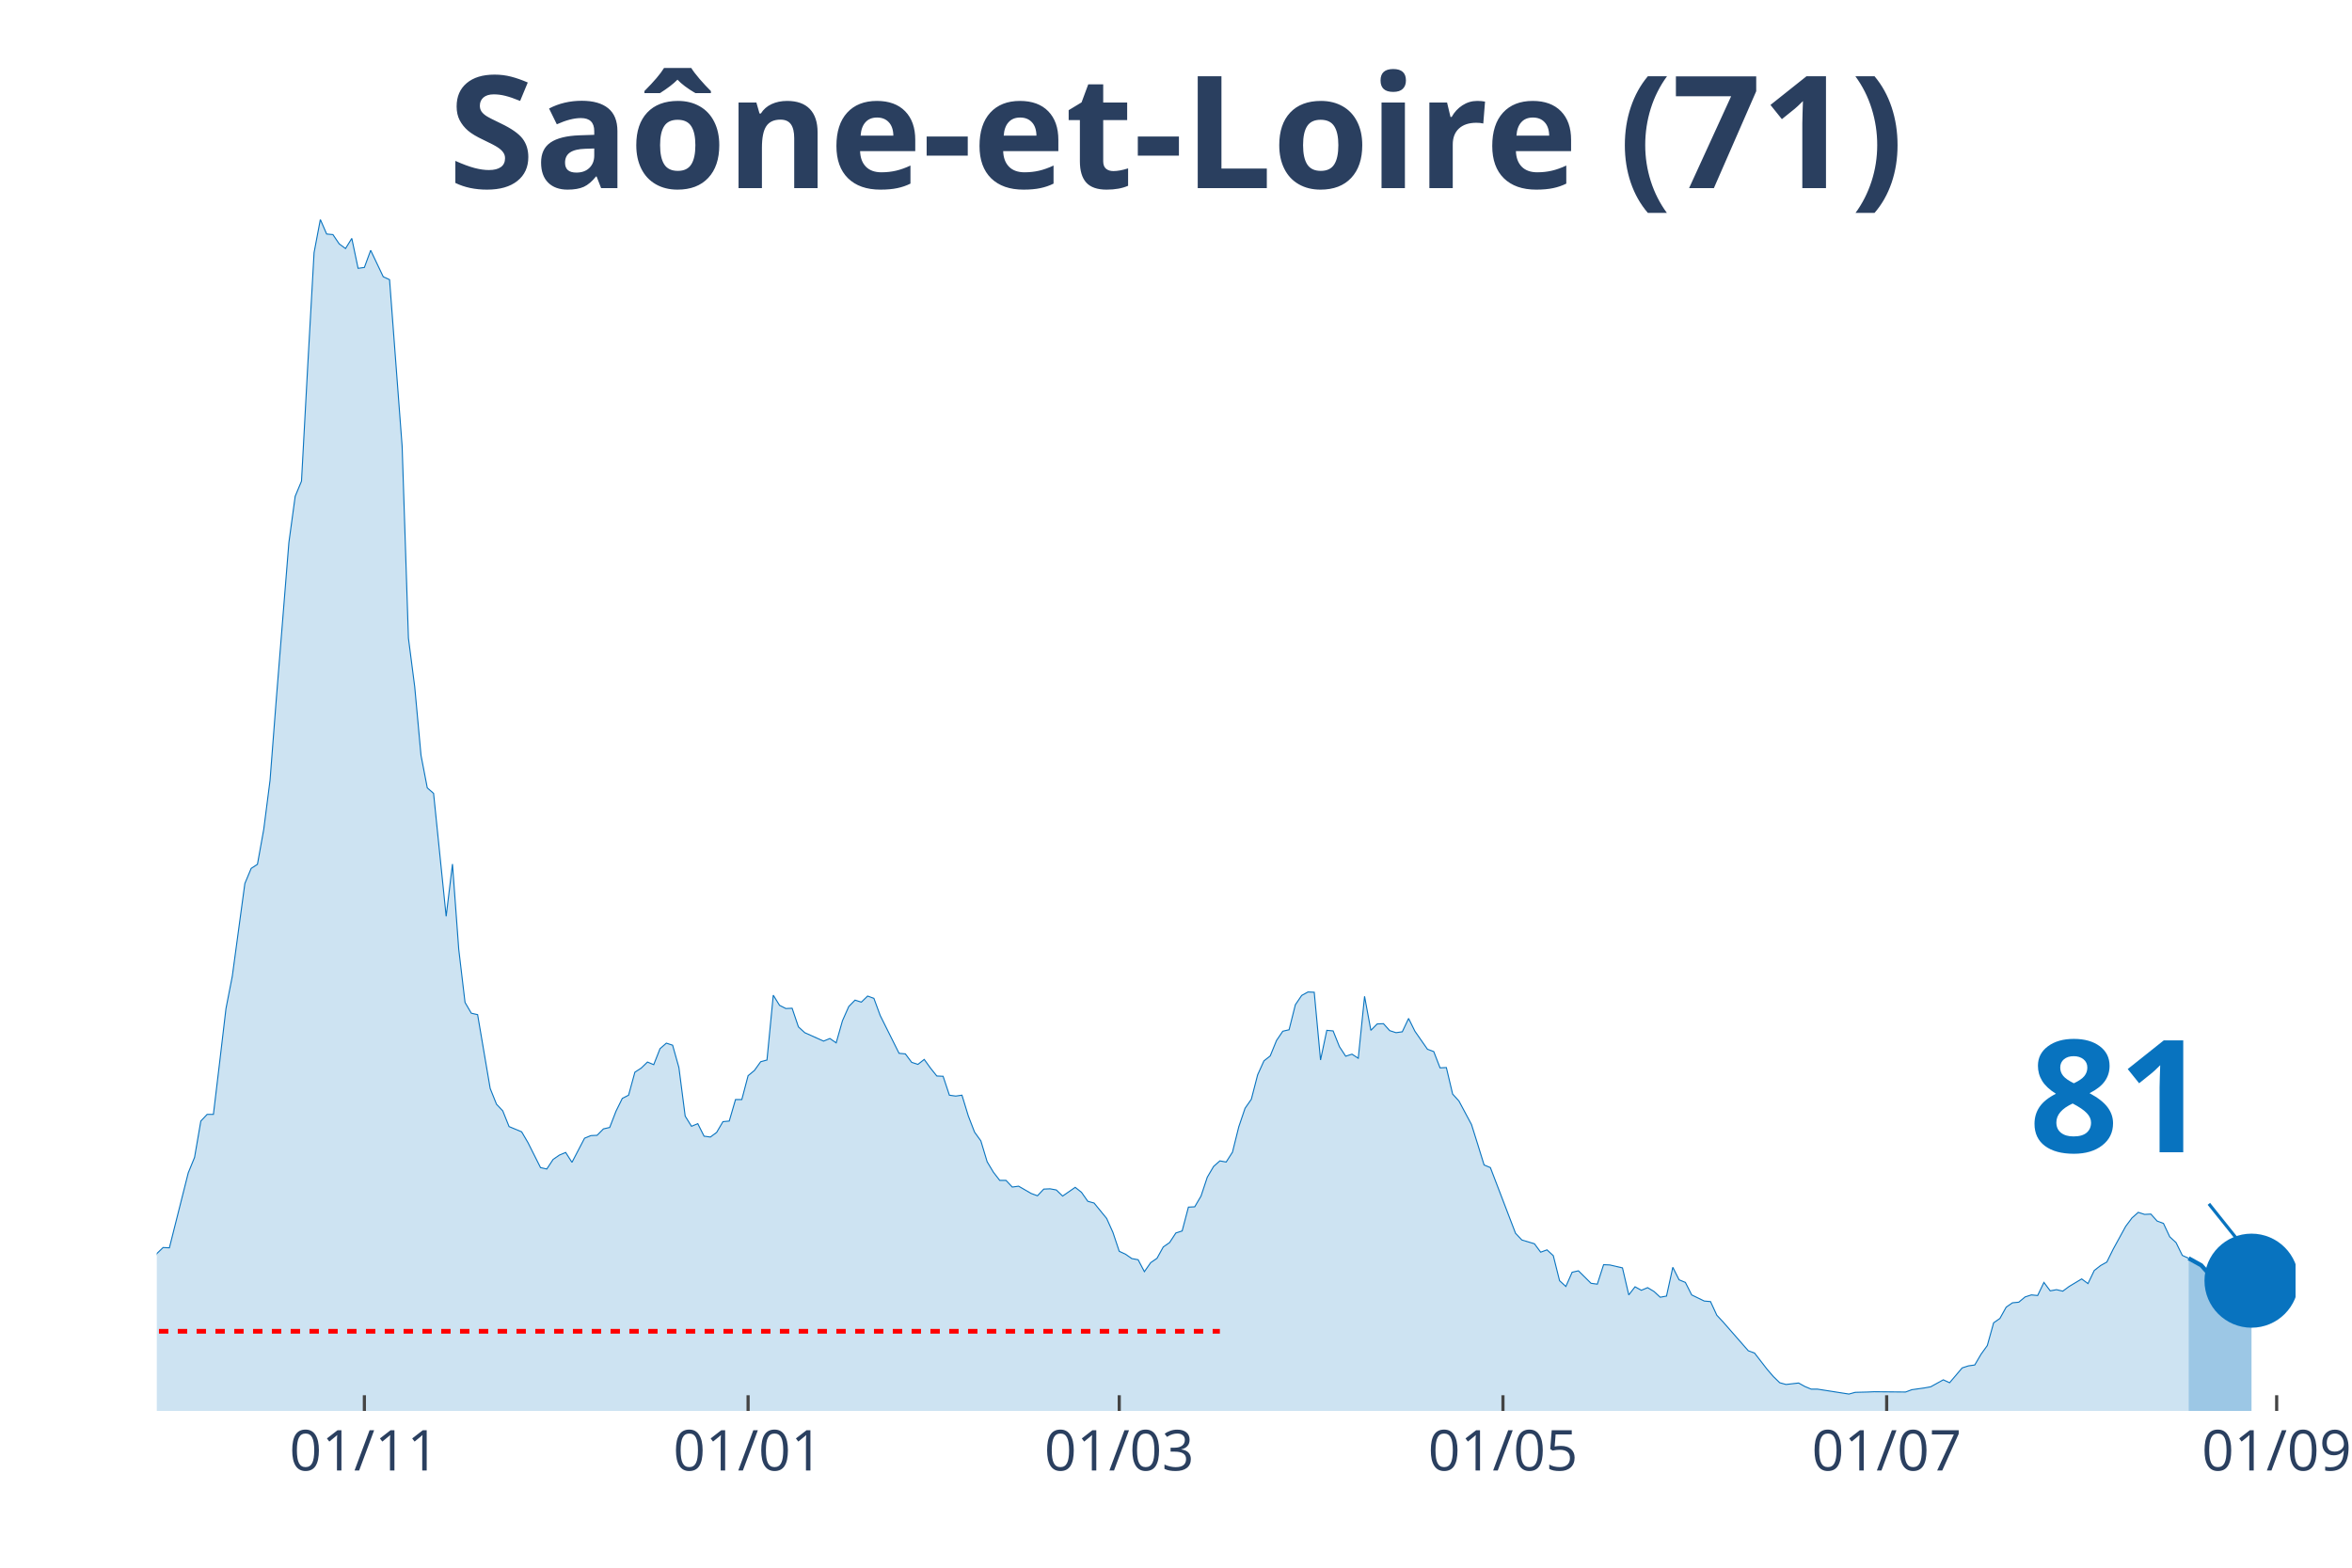
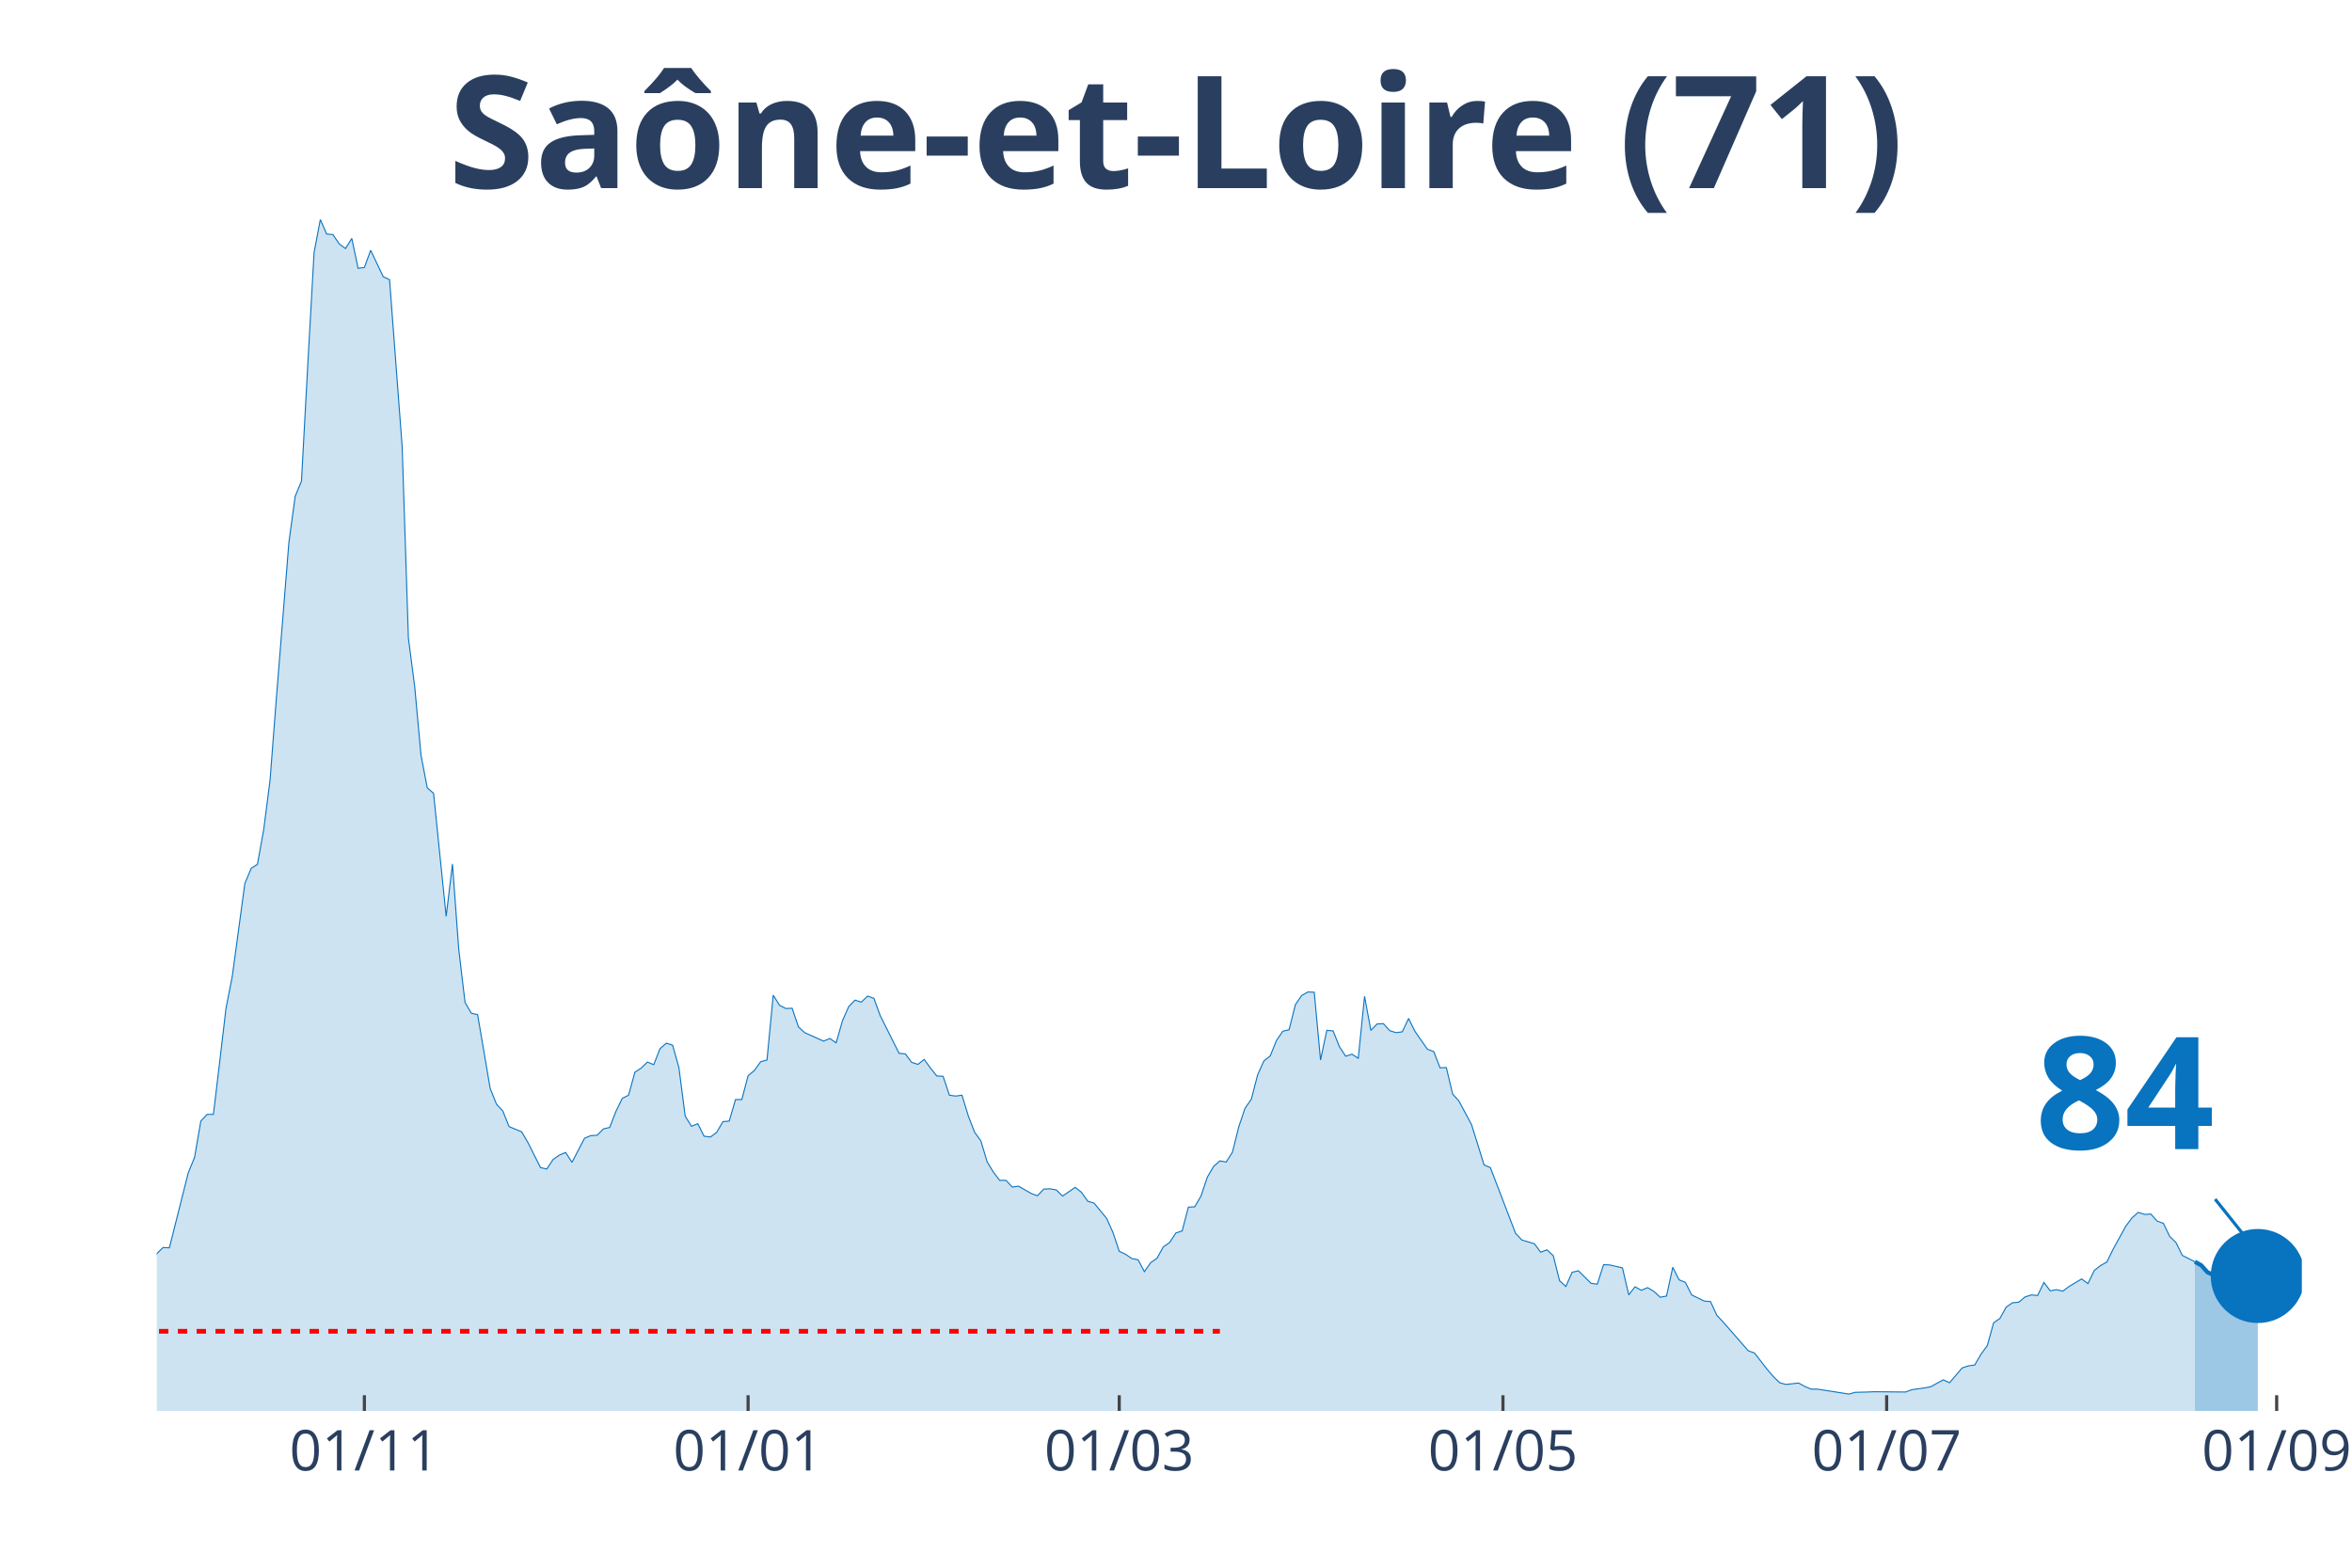
<svg xmlns="http://www.w3.org/2000/svg" class="main-svg" width="1125" height="750" style="" viewBox="0 0 750 500">
  <rect x="0" y="0" width="750" height="500" style="fill: rgb(0, 0, 0); fill-opacity: 0;" />
-   <defs id="defs-076080">
+   <defs id="defs-6fa605">
    <g class="clips">
-       <clipPath id="clip076080xyplot" class="plotclip">
-         <rect width="682" height="380" />
+       <clipPath id="clip6fa605xyplot" class="plotclip">
+         <rect width="684" height="380" />
      </clipPath>
-       <clipPath class="axesclip" id="clip076080x">
-         <rect x="50" y="0" width="682" height="500" />
+       <clipPath class="axesclip" id="clip6fa605x">
+         <rect x="50" y="0" width="684" height="500" />
      </clipPath>
-       <clipPath class="axesclip" id="clip076080y">
+       <clipPath class="axesclip" id="clip6fa605y">
        <rect x="0" y="70" width="750" height="380" />
      </clipPath>
-       <clipPath class="axesclip" id="clip076080xy">
-         <rect x="50" y="70" width="682" height="380" />
+       <clipPath class="axesclip" id="clip6fa605xy">
+         <rect x="50" y="70" width="684" height="380" />
      </clipPath>
    </g>
    <g class="gradients" />
  </defs>
  <g class="bglayer">
-     <rect class="bg" x="50" y="70" width="682" height="380" style="fill: rgb(0, 0, 0); fill-opacity: 0; stroke-width: 0;" />
+     <rect class="bg" x="50" y="70" width="684" height="380" style="fill: rgb(0, 0, 0); fill-opacity: 0; stroke-width: 0;" />
  </g>
  <g class="layer-below">
    <g class="imagelayer" />
    <g class="shapelayer" />
  </g>
  <g class="cartesianlayer">
    <g class="subplot xy">
      <g class="layer-subplot">
        <g class="shapelayer" />
        <g class="imagelayer" />
      </g>
      <g class="gridlayer">
        <g class="x">
          <path class="xgrid crisp" transform="translate(116.19,0)" d="M0,70v380" style="stroke: rgb(255, 255, 255); stroke-opacity: 1; stroke-width: 1px;" />
          <path class="xgrid crisp" transform="translate(238.55,0)" d="M0,70v380" style="stroke: rgb(255, 255, 255); stroke-opacity: 1; stroke-width: 1px;" />
          <path class="xgrid crisp" transform="translate(356.9,0)" d="M0,70v380" style="stroke: rgb(255, 255, 255); stroke-opacity: 1; stroke-width: 1px;" />
          <path class="xgrid crisp" transform="translate(479.26,0)" d="M0,70v380" style="stroke: rgb(255, 255, 255); stroke-opacity: 1; stroke-width: 1px;" />
-           <path class="xgrid crisp" transform="translate(601.62,0)" d="M0,70v380" style="stroke: rgb(255, 255, 255); stroke-opacity: 1; stroke-width: 1px;" />
+           <path class="xgrid crisp" transform="translate(601.61,0)" d="M0,70v380" style="stroke: rgb(255, 255, 255); stroke-opacity: 1; stroke-width: 1px;" />
          <path class="xgrid crisp" transform="translate(725.98,0)" d="M0,70v380" style="stroke: rgb(255, 255, 255); stroke-opacity: 1; stroke-width: 1px;" />
        </g>
        <g class="y" />
      </g>
      <g class="zerolinelayer" />
      <path class="xlines-below" />
      <path class="ylines-below" />
      <g class="overlines-below" />
      <g class="xaxislayer-below" />
      <g class="yaxislayer-below" />
      <g class="overaxes-below" />
-       <g class="plot" transform="translate(50, 70)" clip-path="url('#clip076080xyplot')">
+       <g class="plot" transform="translate(50, 70)" clip-path="url('#clip6fa605xyplot')">
        <g class="scatterlayer mlayer">
-           <g class="trace scatter trace65fa41" style="stroke-miterlimit: 2;">
+           <g class="trace scatter traced1da20" style="stroke-miterlimit: 2;">
            <g class="fills">
              <g>
-                 <path class="js-fill" d="M647.9,380L-272.8,380L-272.8,374.99L-258.76,377.13L-256.75,377.68L-226.66,379.26L-224.66,379.54L-102.3,377.77L-100.29,376.85L-90.26,373.79L-88.26,372.12L-78.23,371.47L-76.22,371.01L-74.22,371.84L-72.21,370.17L-62.18,367.39L-60.18,365.53L-58.17,364.14L-56.16,360.81L-54.16,358.77L-52.15,358.67L-48.14,356.17L-46.14,355.43L-44.13,355.24L-42.12,353.02L-40.12,354.04L-38.11,353.67L-36.11,350.88L-34.1,350.33L-32.09,348.38L-30.09,344.67L-28.08,346.53L-26.08,346.9L-22.06,347.73L-20.06,345.41L-16.05,347.27L-14.04,345.88L-12.04,344.76L-10.03,344.67L-6.02,344.95L-4.01,341.15L-2.01,336.88L0,329.83L2.01,327.89L4.01,327.98L10.03,304.06L12.04,299.14L14.04,287.55L16.05,285.42L18.05,285.42L20.06,268.63L22.06,251.66L24.07,241.37L28.08,211.79L30.09,206.97L32.09,205.67L34.1,194.54L36.11,178.87L38.11,152.91L42.12,103.02L44.13,88.28L46.14,83.46L48.14,46.46L50.15,10.57L52.15,0L54.16,4.64L56.16,4.82L58.17,7.79L60.18,9.27L62.18,6.03L64.19,15.58L66.19,15.3L68.2,9.83L72.21,18.27L74.22,19.19L78.23,72.33L80.24,133.53L82.24,149.01L84.25,170.9L86.25,181.28L88.26,183.05L92.27,222.27L94.28,205.58L96.28,232.75L98.29,249.72L100.29,253.15L102.3,253.61L106.31,277.16L108.32,282.17L110.32,284.3L112.33,289.31L116.34,290.98L118.35,294.41L122.36,302.39L124.36,302.85L126.37,299.79L128.38,298.4L130.38,297.56L132.39,300.72L136.4,293.02L138.41,292.19L140.41,292.09L142.42,290.05L144.42,289.59L146.43,284.4L148.44,280.32L150.44,279.3L152.45,271.97L154.45,270.67L156.46,268.73L158.46,269.56L160.47,264.46L162.48,262.7L164.48,263.35L166.49,270.49L168.49,285.97L170.5,289.22L172.51,288.38L174.51,292.37L176.52,292.65L178.52,291.17L180.53,287.74L182.54,287.55L184.54,280.69L186.55,280.69L188.55,273.08L190.56,271.42L192.56,268.63L194.57,268.08L196.58,247.4L198.58,250.64L200.59,251.66L202.59,251.57L204.6,257.51L206.61,259.36L212.62,262.05L214.63,261.22L216.64,262.61L218.64,255.56L220.65,251.02L222.65,248.98L224.66,249.62L226.66,247.68L228.67,248.42L230.68,253.89L236.69,265.94L238.7,266.13L240.71,268.82L242.71,269.47L244.72,267.89L246.72,270.67L248.73,273.18L250.74,273.27L252.74,279.3L254.75,279.58L256.75,279.3L258.76,285.88L260.76,291.07L262.77,293.86L264.78,300.53L266.78,303.87L268.79,306.47L270.79,306.47L272.8,308.6L274.81,308.32L278.82,310.64L280.82,311.38L282.83,309.25L284.84,309.16L286.84,309.53L288.85,311.47L292.86,308.69L294.86,310.27L296.87,313.14L298.88,313.7L302.89,318.61L304.89,323.06L306.9,329.09L308.91,330.02L310.91,331.41L312.92,331.78L314.92,335.58L316.93,332.71L318.94,331.32L320.94,327.7L322.95,326.31L324.95,323.25L326.96,322.6L328.96,315L330.97,314.9L332.98,311.47L334.98,305.45L336.99,302.02L338.99,300.25L341,300.62L343.01,297.47L345.01,289.4L347.02,283.47L349.02,280.6L351.03,272.81L353.04,268.36L355.04,266.78L357.05,261.86L359.05,258.9L361.06,258.43L363.06,250.46L365.07,247.49L367.08,246.38L369.08,246.47L371.09,268.08L373.09,258.62L375.1,258.8L377.11,263.81L379.11,266.87L381.12,266.22L383.12,267.52L385.13,247.77L387.14,258.62L389.14,256.58L391.15,256.49L393.15,258.71L395.16,259.36L397.16,259.08L399.17,254.82L401.18,258.9L405.19,264.65L407.19,265.39L409.2,270.58L411.21,270.49L413.21,278.93L415.22,281.15L419.23,288.66L421.24,295.06L423.24,301.55L425.25,302.39L433.27,323.34L435.28,325.48L439.29,326.68L441.29,329.37L443.3,328.63L445.31,330.48L447.31,338.46L449.32,340.31L451.32,335.77L453.33,335.31L457.34,339.29L459.35,339.57L461.35,333.36L463.36,333.45L467.37,334.38L469.38,343L471.38,340.41L473.39,341.52L475.39,340.68L477.4,341.89L479.41,343.74L481.41,343.37L483.42,334.19L485.42,338.18L487.43,339.01L489.44,343L493.45,344.95L495.45,345.13L497.46,349.49L499.46,351.63L507.49,360.81L509.49,361.55L513.51,366.74L515.51,369.06L517.52,371.01L519.52,371.56L523.54,371.1L525.54,372.21L527.55,373.05L529.55,373.05L539.58,374.62L541.59,374.07L545.6,373.97L547.61,373.88L557.64,373.97L559.64,373.23L563.65,372.67L565.66,372.3L569.67,370.08L571.68,371.01L575.69,366.28L577.69,365.63L579.7,365.35L581.71,361.92L583.71,359.14L585.72,351.9L587.72,350.51L589.73,346.9L591.74,345.51L593.74,345.32L595.75,343.65L597.75,343L599.76,343.19L601.76,339.01L603.77,341.7L605.78,341.33L607.78,341.8L609.79,340.31L613.8,337.9L615.81,339.39L617.81,335.21L619.82,333.64L621.82,332.52L623.83,328.44L627.84,321.12L629.85,318.43L631.85,316.67L633.86,317.32L635.86,317.22L637.87,319.45L639.88,320.19L641.88,324.46L643.89,326.31L645.89,330.39L647.9,331.32" style="fill: rgb(8, 115, 191); fill-opacity: 0.2; stroke-width: 0;" />
+                 <path class="js-fill" d="M649.9,380L-272.8,380L-272.8,374.99L-258.76,377.13L-256.75,377.68L-226.66,379.26L-224.66,379.54L-102.3,377.77L-100.29,376.85L-90.26,373.79L-88.26,372.12L-78.23,371.47L-76.22,371.01L-74.22,371.84L-72.21,370.17L-62.18,367.39L-60.18,365.53L-58.17,364.14L-56.16,360.81L-54.16,358.77L-52.15,358.67L-48.14,356.17L-46.13,355.43L-44.13,355.24L-42.12,353.02L-40.12,354.04L-38.11,353.67L-36.11,350.88L-34.1,350.33L-32.09,348.38L-30.09,344.67L-28.08,346.53L-26.08,346.9L-22.06,347.73L-20.06,345.41L-16.05,347.27L-14.04,345.88L-12.04,344.76L-10.03,344.67L-6.02,344.95L-4.01,341.15L-2.01,336.88L0,329.83L2.01,327.89L4.01,327.98L10.03,304.06L12.04,299.14L14.04,287.55L16.05,285.42L18.05,285.42L20.06,268.63L22.06,251.66L24.07,241.37L28.08,211.79L30.09,206.97L32.09,205.67L34.1,194.54L36.11,178.87L38.11,152.91L42.12,103.02L44.13,88.28L46.13,83.46L48.14,46.46L50.15,10.57L52.15,0L54.16,4.64L56.16,4.82L58.17,7.79L60.18,9.27L62.18,6.03L64.19,15.58L66.19,15.3L68.2,9.83L72.21,18.27L74.22,19.19L78.23,72.33L80.23,133.53L82.24,149.01L84.25,170.9L86.25,181.28L88.26,183.05L92.27,222.27L94.28,205.58L96.28,232.75L98.29,249.72L100.29,253.15L102.3,253.61L106.31,277.16L108.32,282.17L110.32,284.3L112.33,289.31L116.34,290.98L118.35,294.41L122.36,302.39L124.36,302.85L126.37,299.79L128.38,298.4L130.38,297.56L132.39,300.72L136.4,293.02L138.4,292.19L140.41,292.09L142.42,290.05L144.42,289.59L146.43,284.4L148.43,280.32L150.44,279.3L152.45,271.97L154.45,270.67L156.46,268.73L158.46,269.56L160.47,264.46L162.48,262.7L164.48,263.35L166.49,270.49L168.49,285.97L170.5,289.22L172.5,288.38L174.51,292.37L176.52,292.65L178.52,291.17L180.53,287.74L182.53,287.55L184.54,280.69L186.55,280.69L188.55,273.08L190.56,271.42L192.56,268.63L194.57,268.08L196.57,247.4L198.58,250.64L200.59,251.66L202.59,251.57L204.6,257.51L206.6,259.36L212.62,262.05L214.63,261.22L216.63,262.61L218.64,255.56L220.65,251.02L222.65,248.98L224.66,249.62L226.66,247.68L228.67,248.42L230.67,253.89L236.69,265.94L238.7,266.13L240.7,268.82L242.71,269.47L244.72,267.89L246.72,270.67L248.73,273.18L250.73,273.27L252.74,279.3L254.74,279.58L256.75,279.3L258.76,285.88L260.76,291.07L262.77,293.86L264.77,300.53L266.78,303.87L268.79,306.47L270.79,306.47L272.8,308.6L274.8,308.32L278.82,310.64L280.82,311.38L282.83,309.25L284.83,309.16L286.84,309.53L288.84,311.47L292.86,308.69L294.86,310.27L296.87,313.14L298.87,313.7L302.89,318.61L304.89,323.06L306.9,329.09L308.9,330.02L310.91,331.41L312.91,331.78L314.92,335.58L316.93,332.71L318.93,331.32L320.94,327.7L322.94,326.31L324.95,323.25L326.96,322.6L328.96,315L330.97,314.9L332.97,311.47L334.98,305.45L336.99,302.02L338.99,300.25L341,300.62L343,297.47L345.01,289.4L347.01,283.47L349.02,280.6L351.03,272.81L353.03,268.36L355.04,266.78L357.04,261.86L359.05,258.9L361.06,258.43L363.06,250.46L365.07,247.49L367.07,246.38L369.08,246.47L371.09,268.08L373.09,258.62L375.1,258.8L377.1,263.81L379.11,266.87L381.11,266.22L383.12,267.52L385.13,247.77L387.13,258.62L389.14,256.58L391.14,256.49L393.15,258.71L395.16,259.36L397.16,259.08L399.17,254.82L401.17,258.9L405.18,264.65L407.19,265.39L409.2,270.58L411.2,270.49L413.21,278.93L415.21,281.15L419.23,288.66L421.23,295.06L423.24,301.55L425.24,302.39L433.27,323.34L435.27,325.48L439.28,326.68L441.29,329.37L443.3,328.63L445.3,330.48L447.31,338.46L449.31,340.31L451.32,335.77L453.33,335.31L457.34,339.29L459.34,339.57L461.35,333.36L463.35,333.45L467.37,334.38L469.37,343L471.38,340.41L473.38,341.52L475.39,340.68L477.4,341.89L479.4,343.74L481.41,343.37L483.41,334.19L485.42,338.18L487.43,339.01L489.43,343L493.44,344.95L495.45,345.13L497.45,349.49L499.46,351.63L507.48,360.81L509.49,361.55L513.5,366.74L515.51,369.06L517.51,371.01L519.52,371.56L523.53,371.1L525.54,372.21L527.54,373.05L529.55,373.05L539.58,374.62L541.58,374.07L545.6,373.97L547.6,373.88L557.63,373.97L559.64,373.23L563.65,372.67L565.65,372.3L569.67,370.08L571.67,371.01L575.68,366.28L577.69,365.63L579.7,365.35L581.7,361.92L583.71,359.14L585.71,351.9L587.72,350.51L589.72,346.9L591.73,345.51L593.74,345.32L595.74,343.65L597.75,343L599.75,343.19L601.76,339.01L603.77,341.7L605.77,341.33L607.78,341.8L609.78,340.31L613.79,337.9L615.8,339.39L617.81,335.21L619.81,333.64L621.82,332.52L623.82,328.44L627.84,321.12L629.84,318.43L631.85,316.67L633.85,317.32L635.86,317.22L637.87,319.45L639.87,320.19L641.88,324.36L643.88,326.31L645.89,330.39L649.9,332.43" style="fill: rgb(8, 115, 191); fill-opacity: 0.2; stroke-width: 0;" />
              </g>
            </g>
            <g class="errorbars" />
            <g class="lines">
-               <path class="js-line" d="M-272.8,374.99L-258.76,377.13L-256.75,377.68L-226.66,379.26L-224.66,379.54L-102.3,377.77L-100.29,376.85L-90.26,373.79L-88.26,372.12L-78.23,371.47L-76.22,371.01L-74.22,371.84L-72.21,370.17L-62.18,367.39L-60.18,365.53L-58.17,364.14L-56.16,360.81L-54.16,358.77L-52.15,358.67L-48.14,356.17L-46.14,355.43L-44.13,355.24L-42.12,353.02L-40.12,354.04L-38.11,353.67L-36.11,350.88L-34.1,350.33L-32.09,348.38L-30.09,344.67L-28.08,346.53L-26.08,346.9L-22.06,347.73L-20.06,345.41L-16.05,347.27L-14.04,345.88L-12.04,344.76L-10.03,344.67L-6.02,344.95L-4.01,341.15L-2.01,336.88L0,329.83L2.01,327.89L4.01,327.98L10.03,304.06L12.04,299.14L14.04,287.55L16.05,285.42L18.05,285.42L20.06,268.63L22.06,251.66L24.07,241.37L28.08,211.79L30.09,206.97L32.09,205.67L34.1,194.54L36.11,178.87L38.11,152.91L42.12,103.02L44.13,88.28L46.14,83.46L48.14,46.46L50.15,10.57L52.15,0L54.16,4.64L56.16,4.82L58.17,7.79L60.18,9.27L62.18,6.03L64.19,15.58L66.19,15.3L68.2,9.83L72.21,18.27L74.22,19.19L78.23,72.33L80.24,133.53L82.24,149.01L84.25,170.9L86.25,181.28L88.26,183.05L92.27,222.27L94.28,205.58L96.28,232.75L98.29,249.72L100.29,253.15L102.3,253.61L106.31,277.16L108.32,282.17L110.32,284.3L112.33,289.31L116.34,290.98L118.35,294.41L122.36,302.39L124.36,302.85L126.37,299.79L128.38,298.4L130.38,297.56L132.39,300.72L136.4,293.02L138.41,292.19L140.41,292.09L142.42,290.05L144.42,289.59L146.43,284.4L148.44,280.32L150.44,279.3L152.45,271.97L154.45,270.67L156.46,268.73L158.46,269.56L160.47,264.46L162.48,262.7L164.48,263.35L166.49,270.49L168.49,285.97L170.5,289.22L172.51,288.38L174.51,292.37L176.52,292.65L178.52,291.17L180.53,287.74L182.54,287.55L184.54,280.69L186.55,280.69L188.55,273.08L190.56,271.42L192.56,268.63L194.57,268.08L196.58,247.4L198.58,250.64L200.59,251.66L202.59,251.57L204.6,257.51L206.61,259.36L212.62,262.05L214.63,261.22L216.64,262.61L218.64,255.56L220.65,251.02L222.65,248.98L224.66,249.62L226.66,247.68L228.67,248.42L230.68,253.89L236.69,265.94L238.7,266.13L240.71,268.82L242.71,269.47L244.72,267.89L246.72,270.67L248.73,273.18L250.74,273.27L252.74,279.3L254.75,279.58L256.75,279.3L258.76,285.88L260.76,291.07L262.77,293.86L264.78,300.53L266.78,303.87L268.79,306.47L270.79,306.47L272.8,308.6L274.81,308.32L278.82,310.64L280.82,311.38L282.83,309.25L284.84,309.16L286.84,309.53L288.85,311.47L292.86,308.69L294.86,310.27L296.87,313.14L298.88,313.7L302.89,318.61L304.89,323.06L306.9,329.09L308.91,330.02L310.91,331.41L312.92,331.78L314.92,335.58L316.93,332.71L318.94,331.32L320.94,327.7L322.95,326.31L324.95,323.25L326.96,322.6L328.96,315L330.97,314.9L332.98,311.47L334.98,305.45L336.99,302.02L338.99,300.25L341,300.62L343.01,297.47L345.01,289.4L347.02,283.47L349.02,280.6L351.03,272.81L353.04,268.36L355.04,266.78L357.05,261.86L359.05,258.9L361.06,258.43L363.06,250.46L365.07,247.49L367.08,246.38L369.08,246.47L371.09,268.08L373.09,258.62L375.1,258.8L377.11,263.81L379.11,266.87L381.12,266.22L383.12,267.52L385.13,247.77L387.14,258.62L389.14,256.58L391.15,256.49L393.15,258.71L395.16,259.36L397.16,259.08L399.17,254.82L401.18,258.9L405.19,264.65L407.19,265.39L409.2,270.58L411.21,270.49L413.21,278.93L415.22,281.15L419.23,288.66L421.24,295.06L423.24,301.55L425.25,302.39L433.27,323.34L435.28,325.48L439.29,326.68L441.29,329.37L443.3,328.63L445.31,330.48L447.31,338.46L449.32,340.31L451.32,335.77L453.33,335.31L457.34,339.29L459.35,339.57L461.35,333.36L463.36,333.45L467.37,334.38L469.38,343L471.38,340.41L473.39,341.52L475.39,340.68L477.4,341.89L479.41,343.74L481.41,343.37L483.42,334.19L485.42,338.18L487.43,339.01L489.44,343L493.45,344.95L495.45,345.13L497.46,349.49L499.46,351.63L507.49,360.81L509.49,361.55L513.51,366.74L515.51,369.06L517.52,371.01L519.52,371.56L523.54,371.1L525.54,372.21L527.55,373.05L529.55,373.05L539.58,374.62L541.59,374.07L545.6,373.97L547.61,373.88L557.64,373.97L559.64,373.23L563.65,372.67L565.66,372.3L569.67,370.08L571.68,371.01L575.69,366.28L577.69,365.63L579.7,365.35L581.71,361.92L583.71,359.14L585.72,351.9L587.72,350.51L589.73,346.9L591.74,345.51L593.74,345.32L595.75,343.65L597.75,343L599.76,343.19L601.76,339.01L603.77,341.7L605.78,341.33L607.78,341.8L609.79,340.31L613.8,337.9L615.81,339.39L617.81,335.21L619.82,333.64L621.82,332.52L623.83,328.44L627.84,321.12L629.85,318.43L631.85,316.67L633.86,317.32L635.86,317.22L637.87,319.45L639.88,320.19L641.88,324.46L643.89,326.31L645.89,330.39L647.9,331.32" style="vector-effect: non-scaling-stroke; fill: none; stroke: rgb(8, 115, 191); stroke-opacity: 1; stroke-width: 0.5px; opacity: 1;" />
+               <path class="js-line" d="M-272.8,374.99L-258.76,377.13L-256.75,377.68L-226.66,379.26L-224.66,379.54L-102.3,377.77L-100.29,376.85L-90.26,373.79L-88.26,372.12L-78.23,371.47L-76.22,371.01L-74.22,371.84L-72.21,370.17L-62.18,367.39L-60.18,365.53L-58.17,364.14L-56.16,360.81L-54.16,358.77L-52.15,358.67L-48.14,356.17L-46.13,355.43L-44.13,355.24L-42.12,353.02L-40.12,354.04L-38.11,353.67L-36.11,350.88L-34.1,350.33L-32.09,348.38L-30.09,344.67L-28.08,346.53L-26.08,346.9L-22.06,347.73L-20.06,345.41L-16.05,347.27L-14.04,345.88L-12.04,344.76L-10.03,344.67L-6.02,344.95L-4.01,341.15L-2.01,336.88L0,329.83L2.01,327.89L4.01,327.98L10.03,304.06L12.04,299.14L14.04,287.55L16.05,285.42L18.05,285.42L20.06,268.63L22.06,251.66L24.07,241.37L28.08,211.79L30.09,206.97L32.09,205.67L34.1,194.54L36.11,178.87L38.11,152.91L42.12,103.02L44.13,88.28L46.13,83.46L48.14,46.46L50.15,10.57L52.15,0L54.16,4.64L56.16,4.82L58.17,7.79L60.18,9.27L62.18,6.03L64.19,15.58L66.19,15.3L68.2,9.83L72.21,18.27L74.22,19.19L78.23,72.33L80.23,133.53L82.24,149.01L84.25,170.9L86.25,181.28L88.26,183.05L92.27,222.27L94.28,205.58L96.28,232.75L98.29,249.72L100.29,253.15L102.3,253.61L106.31,277.16L108.32,282.17L110.32,284.3L112.33,289.31L116.34,290.98L118.35,294.41L122.36,302.39L124.36,302.85L126.37,299.79L128.38,298.4L130.38,297.56L132.39,300.72L136.4,293.02L138.4,292.19L140.41,292.09L142.42,290.05L144.42,289.59L146.43,284.4L148.43,280.32L150.44,279.3L152.45,271.97L154.45,270.67L156.46,268.73L158.46,269.56L160.47,264.46L162.48,262.7L164.48,263.35L166.49,270.49L168.49,285.97L170.5,289.22L172.5,288.38L174.51,292.37L176.52,292.65L178.52,291.17L180.53,287.74L182.53,287.55L184.54,280.69L186.55,280.69L188.55,273.08L190.56,271.42L192.56,268.63L194.57,268.08L196.57,247.4L198.58,250.64L200.59,251.66L202.59,251.57L204.6,257.51L206.6,259.36L212.62,262.05L214.63,261.22L216.63,262.61L218.64,255.56L220.65,251.02L222.65,248.98L224.66,249.62L226.66,247.68L228.67,248.42L230.67,253.89L236.69,265.94L238.7,266.13L240.7,268.82L242.71,269.47L244.72,267.89L246.72,270.67L248.73,273.18L250.73,273.27L252.74,279.3L254.74,279.58L256.75,279.3L258.76,285.88L260.76,291.07L262.77,293.86L264.77,300.53L266.78,303.87L268.79,306.47L270.79,306.47L272.8,308.6L274.8,308.32L278.82,310.64L280.82,311.38L282.83,309.25L284.83,309.16L286.84,309.53L288.84,311.47L292.86,308.69L294.86,310.27L296.87,313.14L298.87,313.7L302.89,318.61L304.89,323.06L306.9,329.09L308.9,330.02L310.91,331.41L312.91,331.78L314.92,335.58L316.93,332.71L318.93,331.32L320.94,327.7L322.94,326.31L324.95,323.25L326.96,322.6L328.96,315L330.97,314.9L332.97,311.47L334.98,305.45L336.99,302.02L338.99,300.25L341,300.62L343,297.47L345.01,289.4L347.01,283.47L349.02,280.6L351.03,272.81L353.03,268.36L355.04,266.78L357.04,261.86L359.05,258.9L361.06,258.43L363.06,250.46L365.07,247.49L367.07,246.38L369.08,246.47L371.09,268.08L373.09,258.62L375.1,258.8L377.1,263.81L379.11,266.87L381.11,266.22L383.12,267.52L385.13,247.77L387.13,258.62L389.14,256.58L391.14,256.49L393.15,258.71L395.16,259.36L397.16,259.08L399.17,254.82L401.17,258.9L405.18,264.65L407.19,265.39L409.2,270.58L411.2,270.49L413.21,278.93L415.21,281.15L419.23,288.66L421.23,295.06L423.24,301.55L425.24,302.39L433.27,323.34L435.27,325.48L439.28,326.68L441.29,329.37L443.3,328.63L445.3,330.48L447.31,338.46L449.31,340.31L451.32,335.77L453.33,335.31L457.34,339.29L459.34,339.57L461.35,333.36L463.35,333.45L467.37,334.38L469.37,343L471.38,340.41L473.38,341.52L475.39,340.68L477.4,341.89L479.4,343.74L481.41,343.37L483.41,334.19L485.42,338.18L487.43,339.01L489.43,343L493.44,344.95L495.45,345.13L497.45,349.49L499.46,351.63L507.48,360.81L509.49,361.55L513.5,366.74L515.51,369.06L517.51,371.01L519.52,371.56L523.53,371.1L525.54,372.21L527.54,373.05L529.55,373.05L539.58,374.62L541.58,374.07L545.6,373.97L547.6,373.88L557.63,373.97L559.64,373.23L563.65,372.67L565.65,372.3L569.67,370.08L571.67,371.01L575.68,366.28L577.69,365.63L579.7,365.35L581.7,361.92L583.71,359.14L585.71,351.9L587.72,350.51L589.72,346.9L591.73,345.51L593.74,345.32L595.74,343.65L597.75,343L599.75,343.19L601.76,339.01L603.77,341.7L605.77,341.33L607.78,341.8L609.78,340.31L613.79,337.9L615.8,339.39L617.81,335.21L619.81,333.64L621.82,332.52L623.82,328.44L627.84,321.12L629.84,318.43L631.85,316.67L633.85,317.32L635.86,317.22L637.87,319.45L639.87,320.19L641.88,324.36L643.88,326.31L645.89,330.39L649.9,332.43" style="vector-effect: non-scaling-stroke; fill: none; stroke: rgb(8, 115, 191); stroke-opacity: 1; stroke-width: 0.5px; opacity: 1;" />
            </g>
            <g class="points" />
            <g class="text" />
          </g>
-           <g class="trace scatter tracec61553" style="stroke-miterlimit: 2;">
+           <g class="trace scatter trace6e7064" style="stroke-miterlimit: 2;">
            <g class="fills">
              <g>
-                 <path class="js-fill" d="M667.96,380L647.9,380L647.9,331.32L651.91,333.54L653.92,335.77L655.92,336.6L657.93,339.01L659.94,339.57L661.94,338.74L667.96,338.46" style="fill: rgb(8, 115, 191); fill-opacity: 0.4; stroke-width: 0;" />
+                 <path class="js-fill" d="M669.96,380L649.9,380L649.9,332.43L651.91,333.54L653.91,335.77L655.92,336.7L657.92,339.01L659.93,339.57L661.94,338.74L667.95,338.46L669.96,336.97" style="fill: rgb(8, 115, 191); fill-opacity: 0.4; stroke-width: 0;" />
              </g>
            </g>
            <g class="errorbars" />
            <g class="lines">
-               <path class="js-line" d="M647.9,331.32L651.91,333.54L653.92,335.77L655.92,336.6L657.93,339.01L659.94,339.57L661.94,338.74L667.96,338.46" style="vector-effect: non-scaling-stroke; fill: none; stroke: rgb(8, 115, 191); stroke-opacity: 1; stroke-width: 2px; opacity: 1;" />
+               <path class="js-line" d="M649.9,332.43L651.91,333.54L653.91,335.77L655.92,336.7L657.92,339.01L659.93,339.57L661.94,338.74L667.95,338.46L669.96,336.97" style="vector-effect: non-scaling-stroke; fill: none; stroke: rgb(8, 115, 191); stroke-opacity: 1; stroke-width: 2px; opacity: 1;" />
            </g>
            <g class="points" />
            <g class="text" />
          </g>
-           <g class="trace scatter trace51a7ae" style="stroke-miterlimit: 2; opacity: 1;">
+           <g class="trace scatter trace8be423" style="stroke-miterlimit: 2; opacity: 1;">
            <g class="fills" />
            <g class="errorbars" />
            <g class="lines" />
            <g class="points">
-               <path class="point" transform="translate(667.96,338.46)" d="M15,0A15,15 0 1,1 0,-15A15,15 0 0,1 15,0Z" style="opacity: 1; stroke-width: 0px; fill: rgb(8, 115, 191); fill-opacity: 1;" />
+               <path class="point" transform="translate(669.96,336.97)" d="M15,0A15,15 0 1,1 0,-15A15,15 0 0,1 15,0Z" style="opacity: 1; stroke-width: 0px; fill: rgb(8, 115, 191); fill-opacity: 1;" />
            </g>
            <g class="text" />
          </g>
        </g>
      </g>
      <g class="overplot" />
      <path class="xlines-above crisp" style="fill: none; stroke-width: 1px; stroke: rgb(0, 0, 0); stroke-opacity: 0;" d="" />
      <path class="ylines-above crisp" style="fill: none;" d="M0,0" />
      <g class="overlines-above" />
      <g class="xaxislayer-above">
        <path class="xtick ticks crisp" d="M0,450v-5" transform="translate(116.19,0)" style="stroke: rgb(68, 68, 68); stroke-opacity: 1; stroke-width: 1px;" />
        <path class="xtick ticks crisp" d="M0,450v-5" transform="translate(238.55,0)" style="stroke: rgb(68, 68, 68); stroke-opacity: 1; stroke-width: 1px;" />
        <path class="xtick ticks crisp" d="M0,450v-5" transform="translate(356.9,0)" style="stroke: rgb(68, 68, 68); stroke-opacity: 1; stroke-width: 1px;" />
        <path class="xtick ticks crisp" d="M0,450v-5" transform="translate(479.26,0)" style="stroke: rgb(68, 68, 68); stroke-opacity: 1; stroke-width: 1px;" />
-         <path class="xtick ticks crisp" d="M0,450v-5" transform="translate(601.62,0)" style="stroke: rgb(68, 68, 68); stroke-opacity: 1; stroke-width: 1px;" />
+         <path class="xtick ticks crisp" d="M0,450v-5" transform="translate(601.61,0)" style="stroke: rgb(68, 68, 68); stroke-opacity: 1; stroke-width: 1px;" />
        <path class="xtick ticks crisp" d="M0,450v-5" transform="translate(725.98,0)" style="stroke: rgb(68, 68, 68); stroke-opacity: 1; stroke-width: 1px;" />
        <g class="xtick">
          <text text-anchor="middle" x="0" y="469" transform="translate(116.19,0)" style="font-family: 'Open Sans', verdana, arial, sans-serif; font-size: 18px; fill: rgb(42, 63, 95); fill-opacity: 1; white-space: pre;">01/11</text>
        </g>
        <g class="xtick">
          <text text-anchor="middle" x="0" y="469" transform="translate(238.55,0)" style="font-family: 'Open Sans', verdana, arial, sans-serif; font-size: 18px; fill: rgb(42, 63, 95); fill-opacity: 1; white-space: pre;">01/01</text>
        </g>
        <g class="xtick">
          <text text-anchor="middle" x="0" y="469" transform="translate(356.9,0)" style="font-family: 'Open Sans', verdana, arial, sans-serif; font-size: 18px; fill: rgb(42, 63, 95); fill-opacity: 1; white-space: pre;">01/03</text>
        </g>
        <g class="xtick">
          <text text-anchor="middle" x="0" y="469" transform="translate(479.26,0)" style="font-family: 'Open Sans', verdana, arial, sans-serif; font-size: 18px; fill: rgb(42, 63, 95); fill-opacity: 1; white-space: pre;">01/05</text>
        </g>
        <g class="xtick">
-           <text text-anchor="middle" x="0" y="469" transform="translate(601.62,0)" style="font-family: 'Open Sans', verdana, arial, sans-serif; font-size: 18px; fill: rgb(42, 63, 95); fill-opacity: 1; white-space: pre;">01/07</text>
+           <text text-anchor="middle" x="0" y="469" transform="translate(601.61,0)" style="font-family: 'Open Sans', verdana, arial, sans-serif; font-size: 18px; fill: rgb(42, 63, 95); fill-opacity: 1; white-space: pre;">01/07</text>
        </g>
        <g class="xtick">
          <text text-anchor="middle" x="0" y="469" transform="translate(725.98,0)" style="font-family: 'Open Sans', verdana, arial, sans-serif; font-size: 18px; fill: rgb(42, 63, 95); fill-opacity: 1; white-space: pre;">01/09</text>
        </g>
      </g>
      <g class="yaxislayer-above" />
      <g class="overaxes-above" />
    </g>
  </g>
  <g class="polarlayer" />
  <g class="ternarylayer" />
  <g class="geolayer" />
  <g class="funnelarealayer" />
  <g class="pielayer" />
  <g class="treemaplayer" />
  <g class="sunburstlayer" />
  <g class="glimages" />
-   <defs id="topdefs-076080">
+   <defs id="topdefs-6fa605">
    <g class="clips" />
  </defs>
  <g class="layer-above">
    <g class="imagelayer" />
    <g class="shapelayer">
-       <path data-index="0" fill-rule="evenodd" d="M-1077.31,424.6L388.99,424.6" clip-path="url('#clip076080xy')" style="opacity: 1; stroke: rgb(255, 0, 0); stroke-opacity: 1; fill: rgb(0, 0, 0); fill-opacity: 0; stroke-dasharray: 3px, 3px; stroke-width: 1.5px;" />
+       <path data-index="0" fill-rule="evenodd" d="M-1077.3,424.6L388.99,424.6" clip-path="url('#clip6fa605xy')" style="opacity: 1; stroke: rgb(255, 0, 0); stroke-opacity: 1; fill: rgb(0, 0, 0); fill-opacity: 0; stroke-dasharray: 3px, 3px; stroke-width: 1.5px;" />
    </g>
  </g>
  <g class="infolayer">
    <g class="g-gtitle">
      <text class="gtitle" x="375" y="25" text-anchor="middle" dy="0.7em" style="font-family: 'Open Sans', verdana, arial, sans-serif; font-size: 50px; fill: rgb(42, 63, 95); opacity: 1; font-weight: normal; white-space: pre;">
        <tspan style="font-weight:bold">Saône-et-Loire (71)</tspan>
      </text>
    </g>
    <g class="g-xtitle" />
    <g class="annotation" data-index="0" style="opacity: 1;">
-       <g class="annotation-text-g" transform="rotate(0,675.96,348.46)">
-         <g class="cursor-pointer" transform="translate(632, 312)">
+       <g class="annotation-text-g" transform="rotate(0,677.96,346.97)">
+         <g class="cursor-pointer" transform="translate(634, 311)">
          <rect class="bg" x="0.5" y="0.5" width="86" height="71" style="stroke-width: 1px; stroke: rgb(0, 0, 0); stroke-opacity: 0; fill: rgb(255, 255, 255); fill-opacity: 0.6;" />
          <text class="annotation-text" text-anchor="middle" x="43.531" y="55.5" style="font-family: 'Open Sans', verdana, arial, sans-serif; font-size: 50px; fill: rgb(8, 115, 191); fill-opacity: 1; white-space: pre;">
-             <tspan style="font-weight:bold">81 </tspan>
+             <tspan style="font-weight:bold">84 </tspan>
          </text>
        </g>
      </g>
      <g class="annotation-arrow-g" style="opacity: 1;">
-         <path d="M704.36,383.96L715.96,398.46" style="stroke-width: 1px; stroke: rgb(8, 115, 191); stroke-opacity: 1; stroke-dasharray: 0px, 0px, 18.569px, 18.569px;" />
+         <path d="M706.36,382.47L717.96,396.97" style="stroke-width: 1px; stroke: rgb(8, 115, 191); stroke-opacity: 1; stroke-dasharray: 0px, 0px, 18.569px, 18.569px;" />
      </g>
    </g>
  </g>
</svg>
